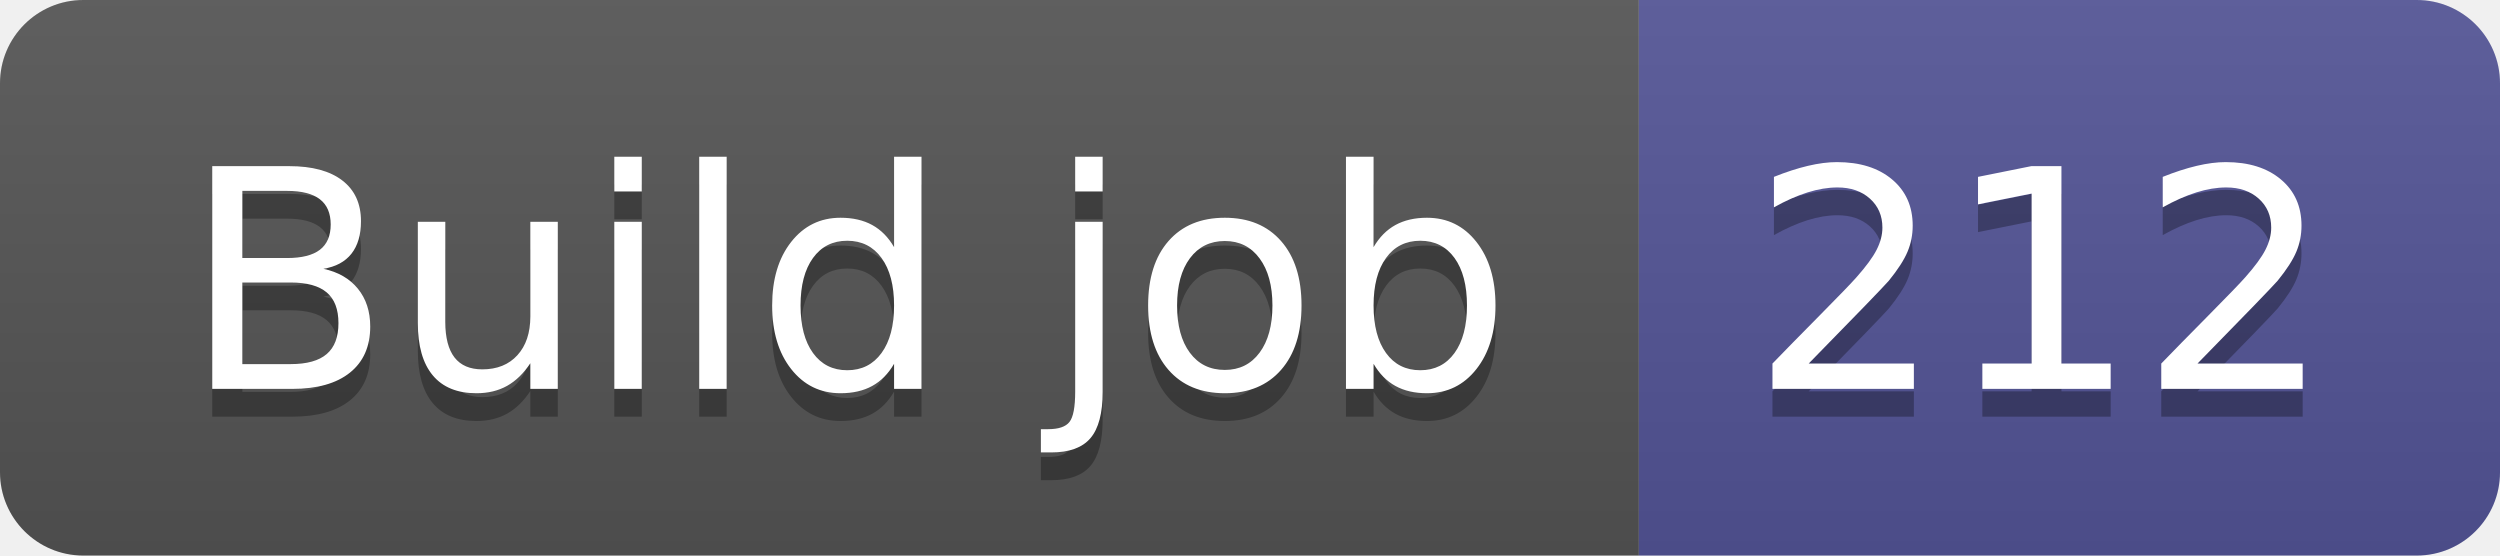
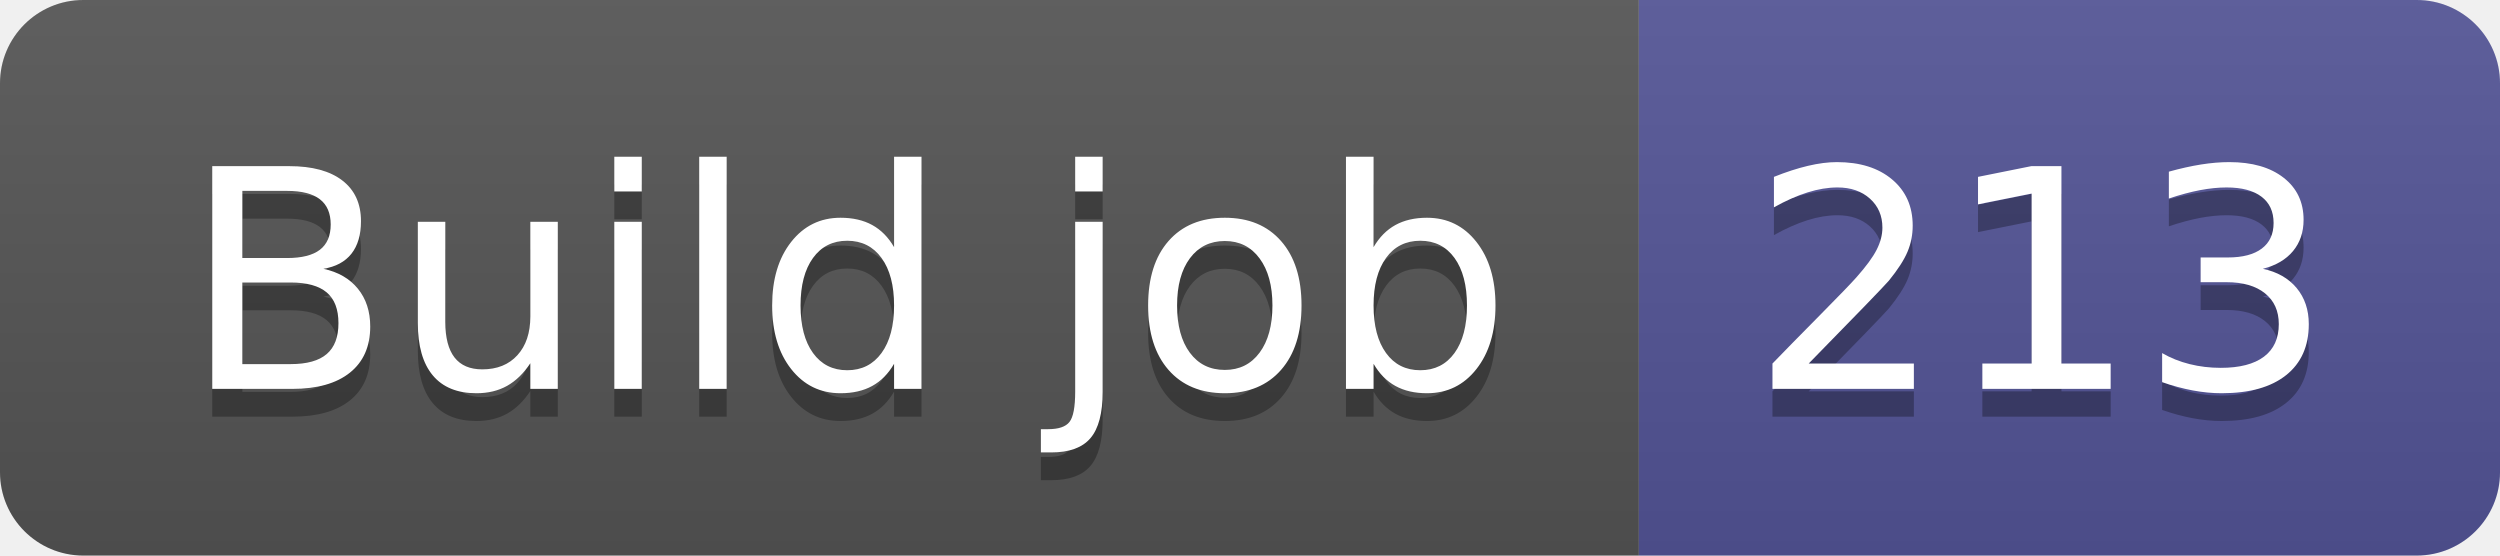
- <svg xmlns="http://www.w3.org/2000/svg" width="90" height="20" role="img" aria-label="Build job: 212">
+ <svg xmlns="http://www.w3.org/2000/svg" width="90" height="20" role="img" aria-label="Build job: 213">
  <linearGradient id="s" x2="0" y2="100%">
    <stop offset="0" stop-color="#bbb" stop-opacity=".1" />
    <stop offset="1" stop-opacity=".1" />
  </linearGradient>
  <clipPath id="r">
    <rect width="90" height="20" rx="3" fill="#fff" />
  </clipPath>
  <g clip-path="url(#r)">
    <rect width="59" height="20" fill="#555" />
    <rect x="59" width="31" height="20" fill="#535597" />
    <rect width="90" height="20" fill="url(#s)" />
  </g>
  <g fill="#fff" text-anchor="middle" font-family="Verdana,Geneva,DejaVu Sans,sans-serif" text-rendering="geometricPrecision" font-size="110">
    <text aria-hidden="true" x="305" y="150" fill="#010101" fill-opacity=".3" transform="scale(.1)" textLength="490">Build job</text>
    <text x="305" y="140" transform="scale(.1)" fill="#fff" textLength="490">Build job</text>
-     <text aria-hidden="true" x="735" y="150" fill="#010101" fill-opacity=".3" transform="scale(.1)" textLength="210">212</text>
-     <text x="735" y="140" transform="scale(.1)" fill="#fff" textLength="210">212</text>
+     <text aria-hidden="true" x="735" y="150" fill="#010101" fill-opacity=".3" transform="scale(.1)" textLength="210">213</text>
+     <text x="735" y="140" transform="scale(.1)" fill="#fff" textLength="210">213</text>
  </g>
</svg>
